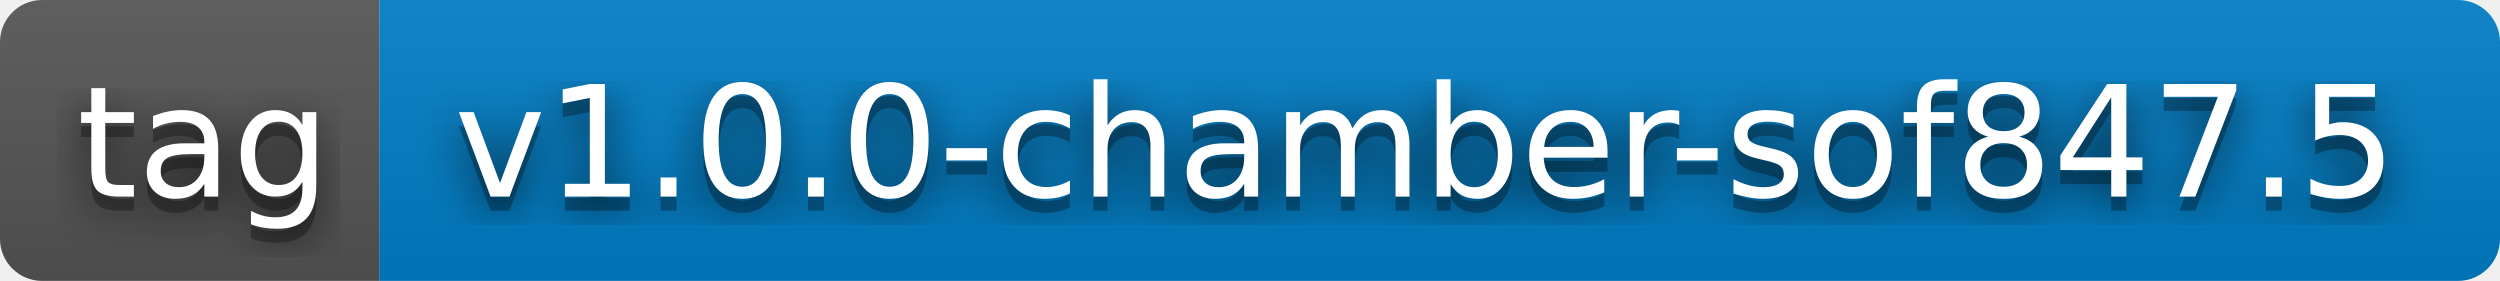
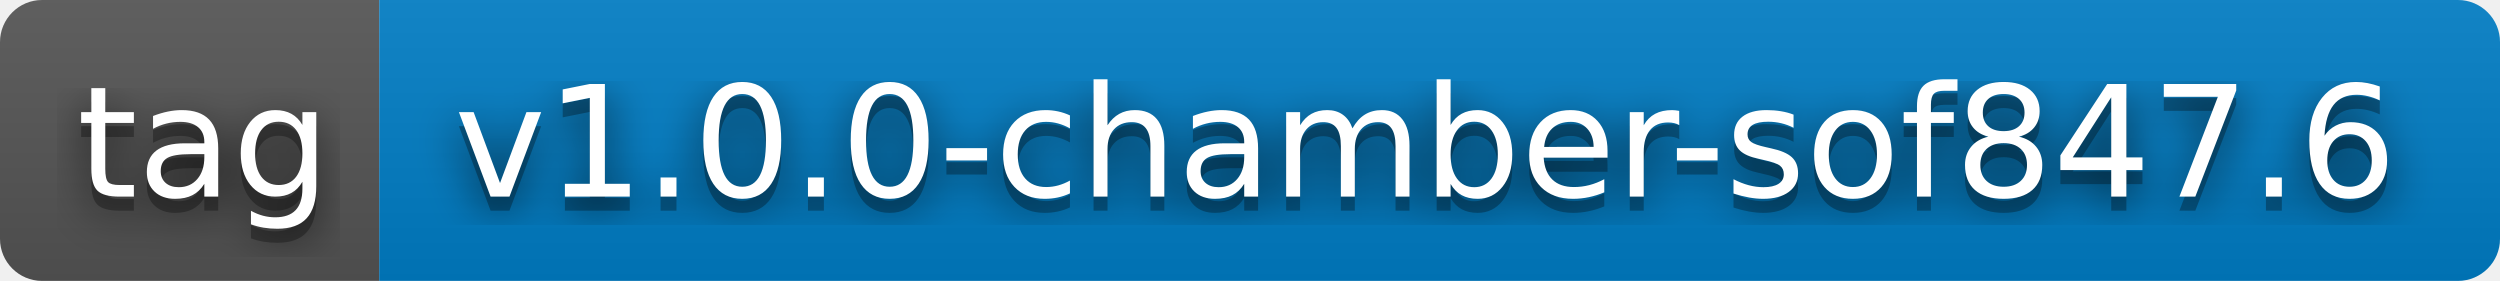
- <svg xmlns="http://www.w3.org/2000/svg" width="178" height="20" role="img" aria-label="tag: v1.0.0-chamber-sof847.5">
+ <svg xmlns="http://www.w3.org/2000/svg" width="178" height="20" role="img" aria-label="tag: v1.0.0-chamber-sof847.6">
  <filter id="blur">
    <feGaussianBlur stdDeviation="16" />
  </filter>
  <linearGradient id="s" x2="0" y2="100%">
    <stop offset="0" stop-color="#bbb" stop-opacity=".1" />
    <stop offset="1" stop-opacity=".1" />
  </linearGradient>
  <clipPath id="r">
    <rect width="178" height="20" rx="3" />
  </clipPath>
  <g clip-path="url(#r)">
    <rect width="27" height="20" fill="#555" />
    <rect x="27" width="151" height="20" fill="#007ec6" />
    <rect width="178" height="20" fill="url(#s)" />
  </g>
  <g fill="#fff" text-anchor="middle" font-family="Verdana,Geneva,DejaVu Sans,sans-serif" text-rendering="geometricPrecision" font-size="110">
    <g transform="scale(.1)">
      <g aria-hidden="true" fill="#010101">
        <text x="145" y="150" fill-opacity=".8" filter="url(#blur)" textLength="170">tag</text>
        <text x="145" y="150" fill-opacity=".3" textLength="170">tag</text>
      </g>
      <text x="145" y="140" textLength="170">tag</text>
    </g>
    <g transform="scale(.1)">
      <g aria-hidden="true" fill="#010101">
-         <text x="1015" y="150" fill-opacity=".8" filter="url(#blur)" textLength="1410">v1.0.0-chamber-sof847.5</text>
-         <text x="1015" y="150" fill-opacity=".3" textLength="1410">v1.0.0-chamber-sof847.5</text>
+         <text x="1015" y="150" fill-opacity=".8" filter="url(#blur)" textLength="1410">v1.0.0-chamber-sof847.6</text>
+         <text x="1015" y="150" fill-opacity=".3" textLength="1410">v1.0.0-chamber-sof847.6</text>
      </g>
-       <text x="1015" y="140" textLength="1410">v1.0.0-chamber-sof847.5</text>
+       <text x="1015" y="140" textLength="1410">v1.0.0-chamber-sof847.6</text>
    </g>
  </g>
</svg>
